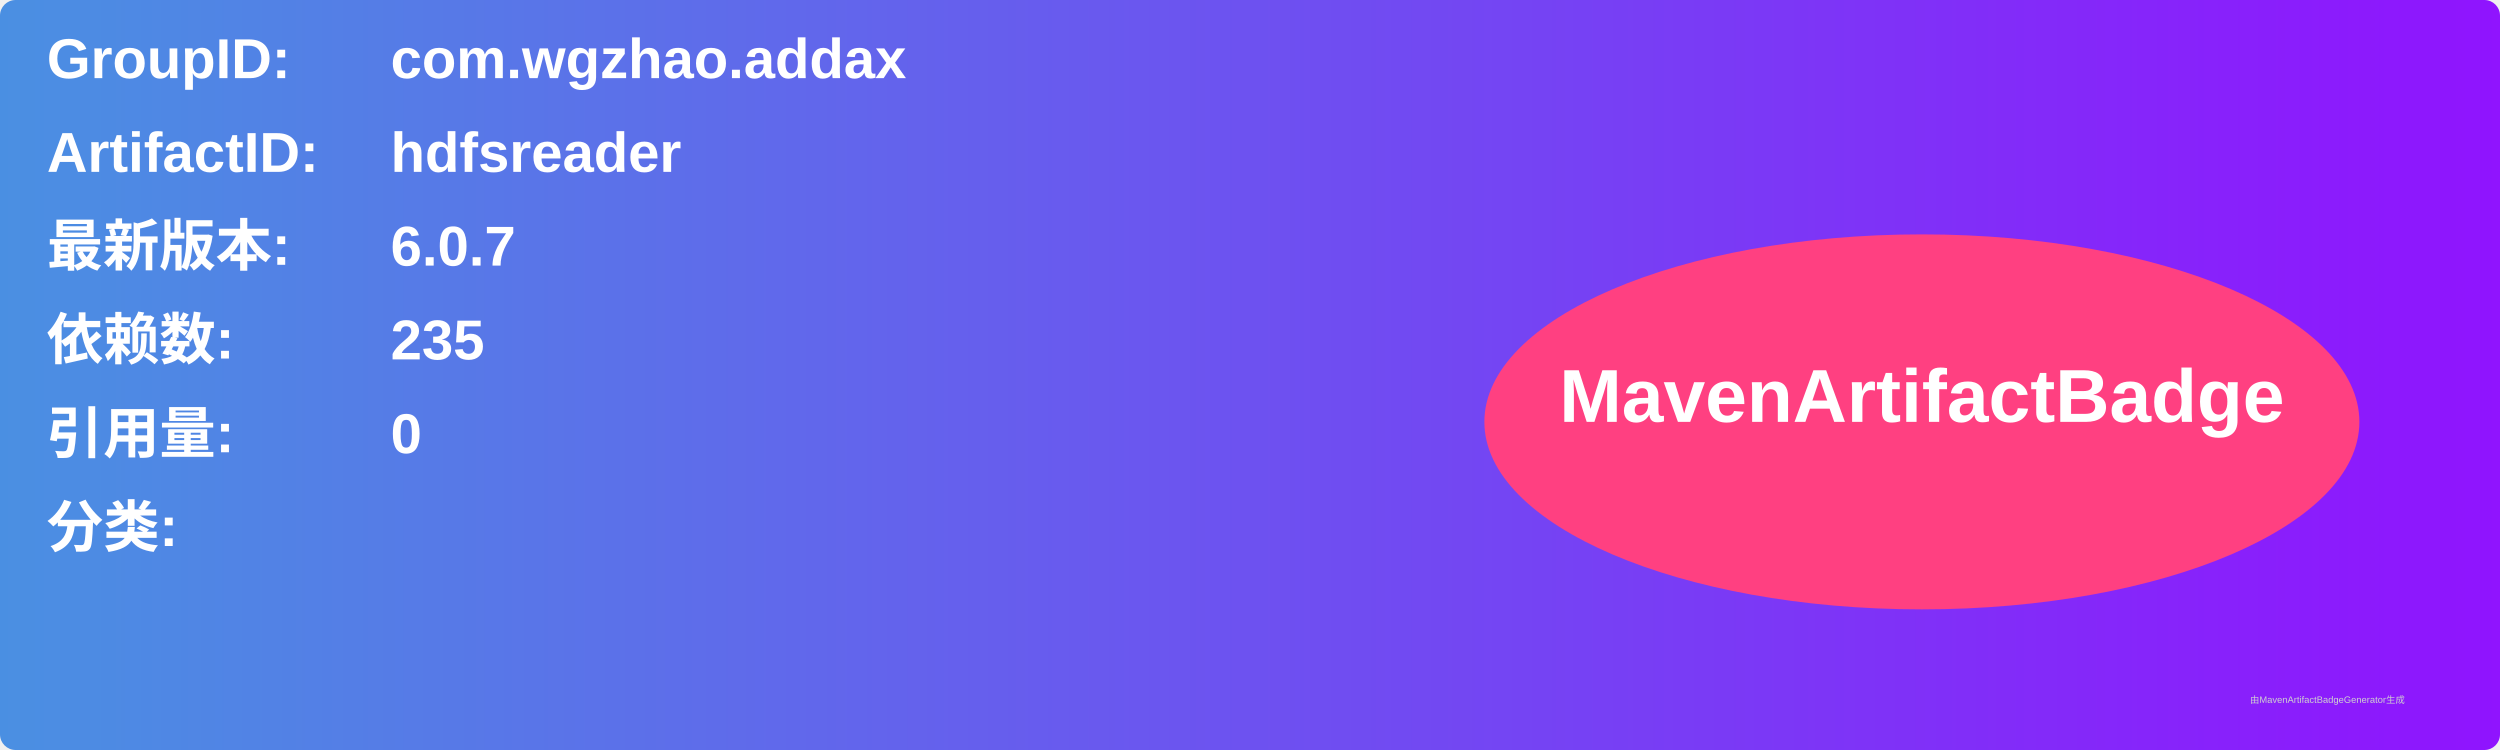
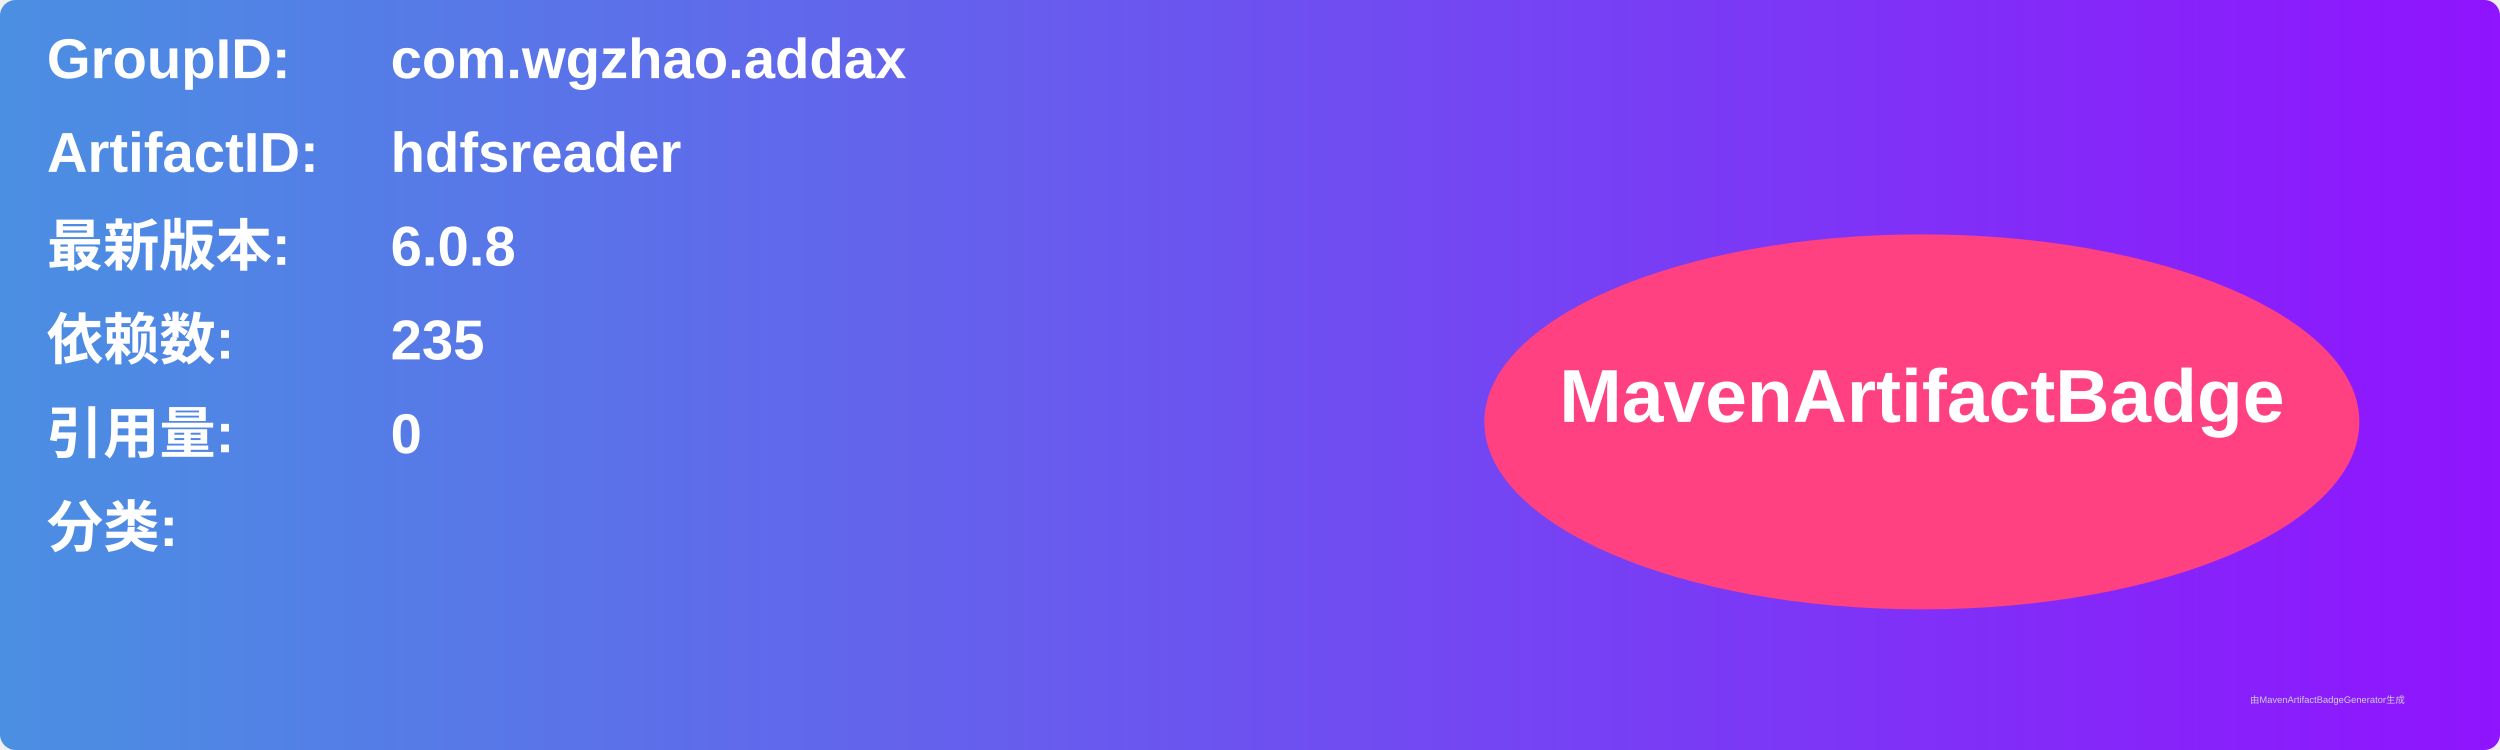
<svg xmlns="http://www.w3.org/2000/svg" width="800" height="240" viewBox="0 0 800 240">
  <linearGradient id="grad" x1="0%" y1="0%" x2="100%" y2="0%">
    <stop offset="0%" stop-color="#4a90e2" />
    <stop offset="100%" stop-color="#9013fe" />
  </linearGradient>
  <rect width="100%" height="100%" rx="5" ry="5" fill="url(#grad)" />
  <g transform="translate(15, 15)">
    <text x="0" y="10" font-family="Arial" font-size="18" fill="white" font-weight="bold" width="260">GroupID:</text>
    <text x="110" y="10" font-family="Arial" font-size="18" fill="white" font-weight="bold" width="460">com.wgzhao.addax</text>
    <text x="0" y="40" font-family="Arial" font-size="18" fill="white" font-weight="bold" width="260">ArtifactID:</text>
    <text x="110" y="40" font-family="Arial" font-size="18" fill="white" font-weight="bold" width="460">hdfsreader</text>
    <text x="0" y="70" font-family="Arial" font-size="18" fill="white" font-weight="bold">最新版本:</text>
    <text x="110" y="70" font-family="Arial" font-size="18" fill="white" font-weight="bold">
-       <tspan font-weight="bold">6.0.7</tspan>
+       <tspan font-weight="bold">6.0.8</tspan>
    </text>
    <text x="0" y="100" font-family="Arial" font-size="18" fill="white" font-weight="bold">依赖数: </text>
    <text x="110" y="100" font-family="Arial" font-size="18" fill="white">
      <tspan font-weight="bold">235</tspan>
    </text>
    <text x="0" y="130" font-family="Arial" font-size="18" fill="white" font-weight="bold">引用量: </text>
    <text x="110" y="130" font-family="Arial" font-size="18" fill="white">
      <tspan font-weight="bold">0</tspan>
    </text>
    <text x="0" y="160" font-family="Arial" font-size="18" fill="white" font-weight="bold">分类:</text>
    <text x="10" y="190" font-family="Arial" font-size="10" fill="white">
      <tspan font-weight="bold" />
    </text>
    <ellipse cx="600" cy="120" rx="140" ry="60" fill="#ff4081" />
    <text x="600" y="120" text-anchor="middle" font-family="Arial" font-size="24" fill="white" font-weight="bold">MavenArtifactBadge</text>
  </g>
  <text x="720" y="225" font-family="Arial" font-size="3" fill="#d0d0d0">由MavenArtifactBadgeGenerator生成</text>
</svg>
